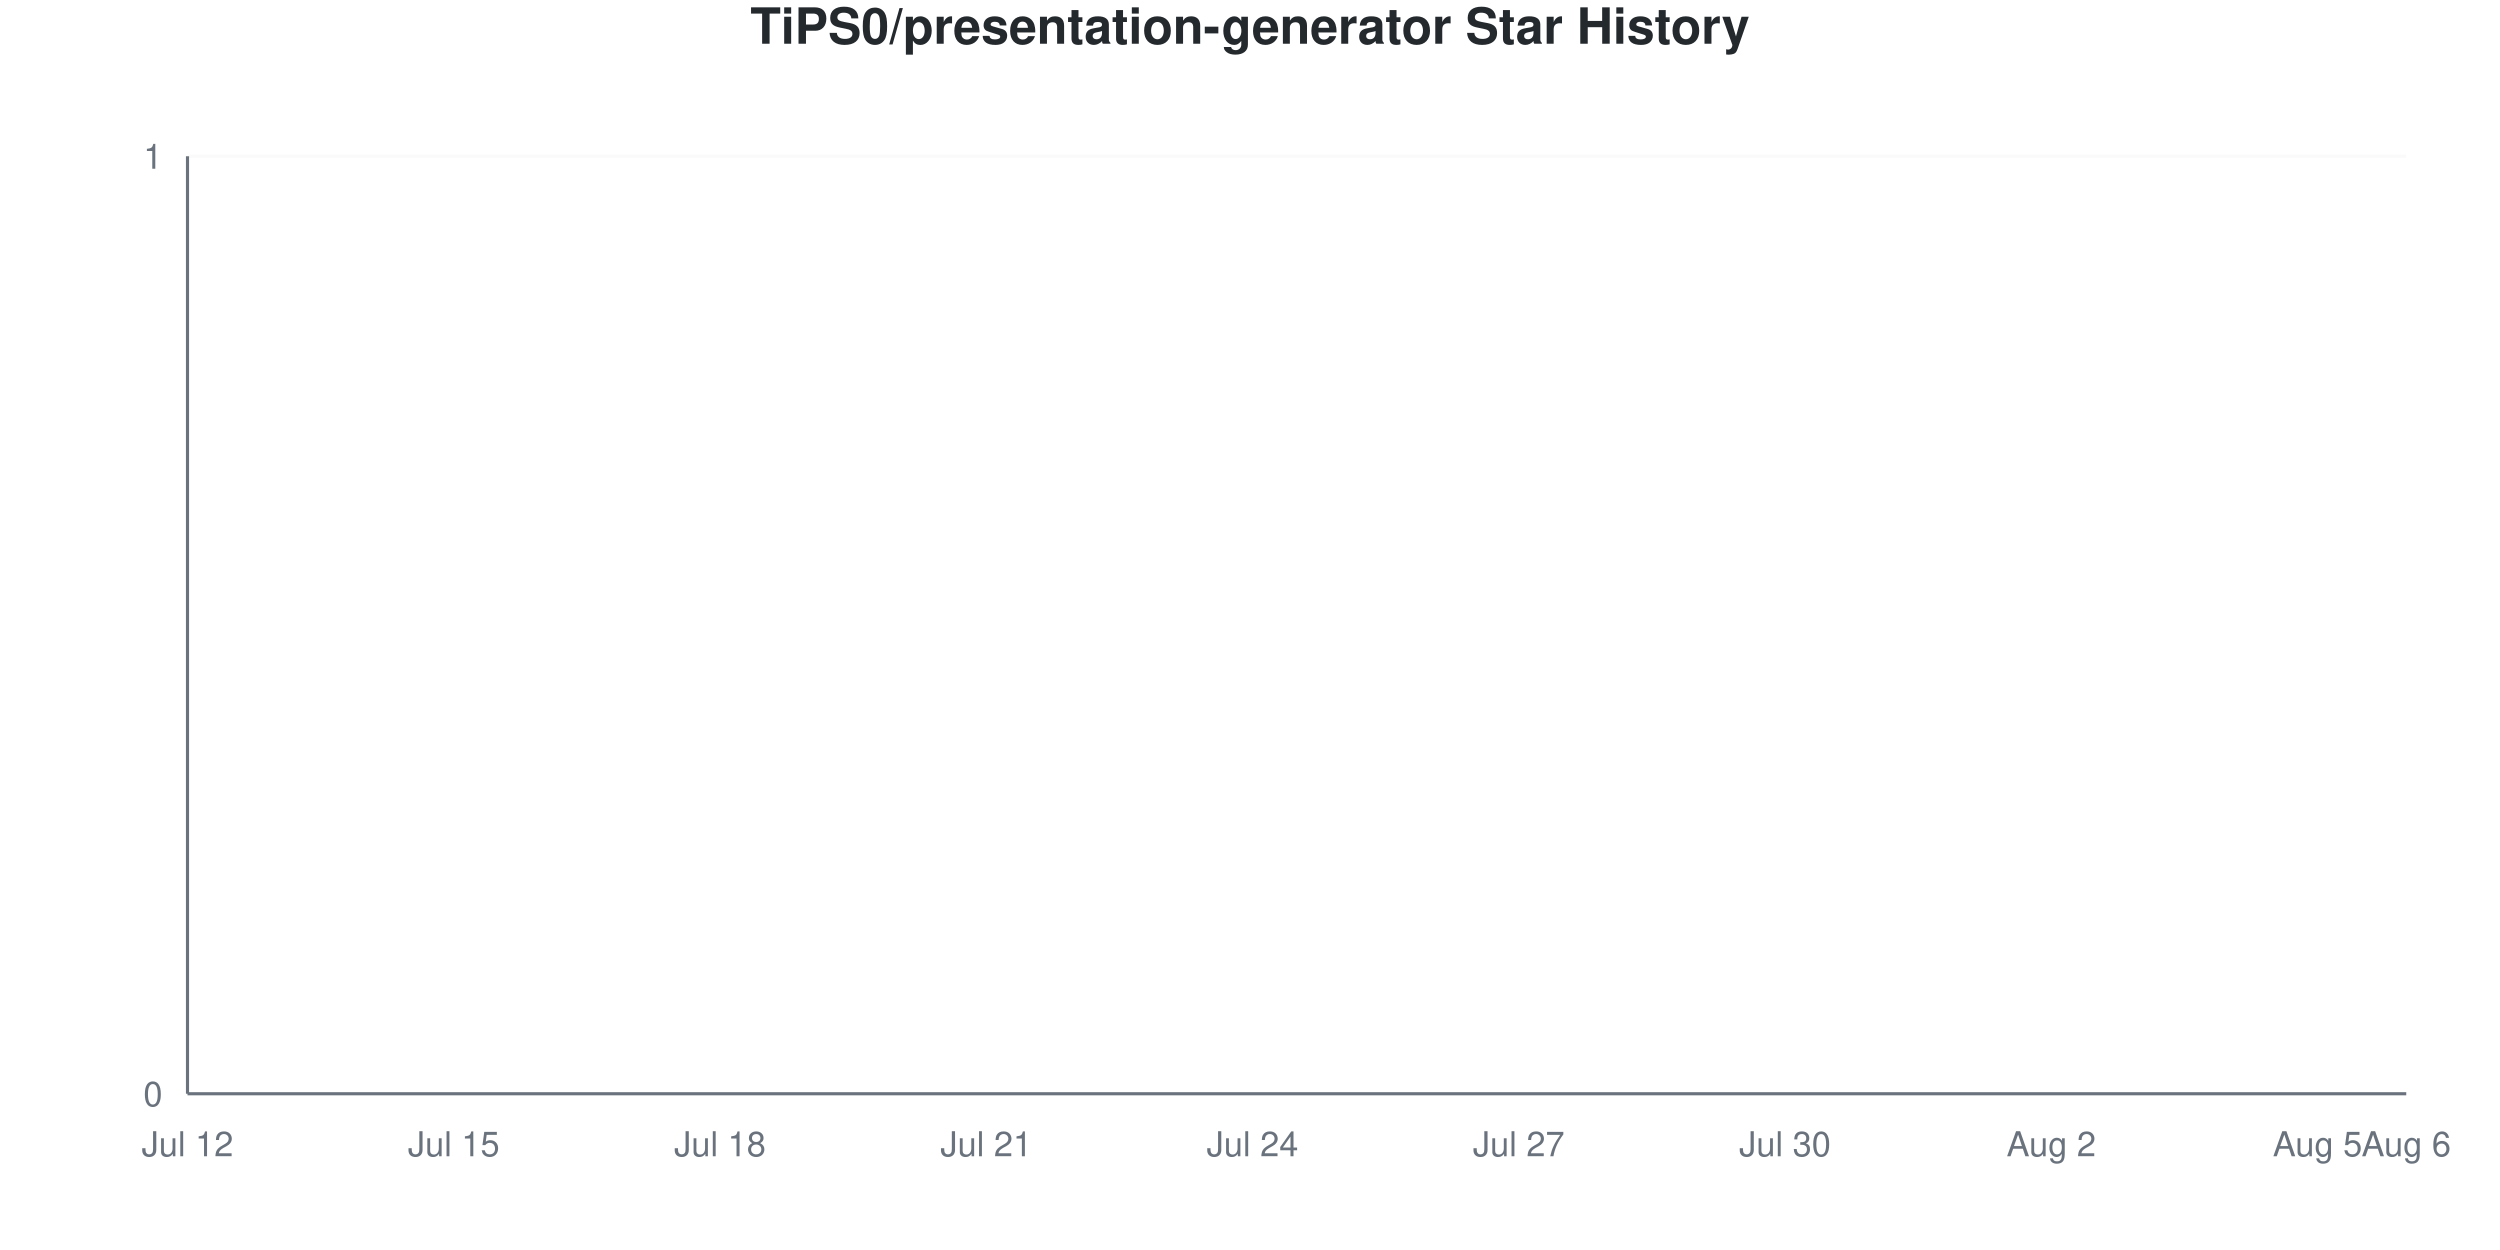
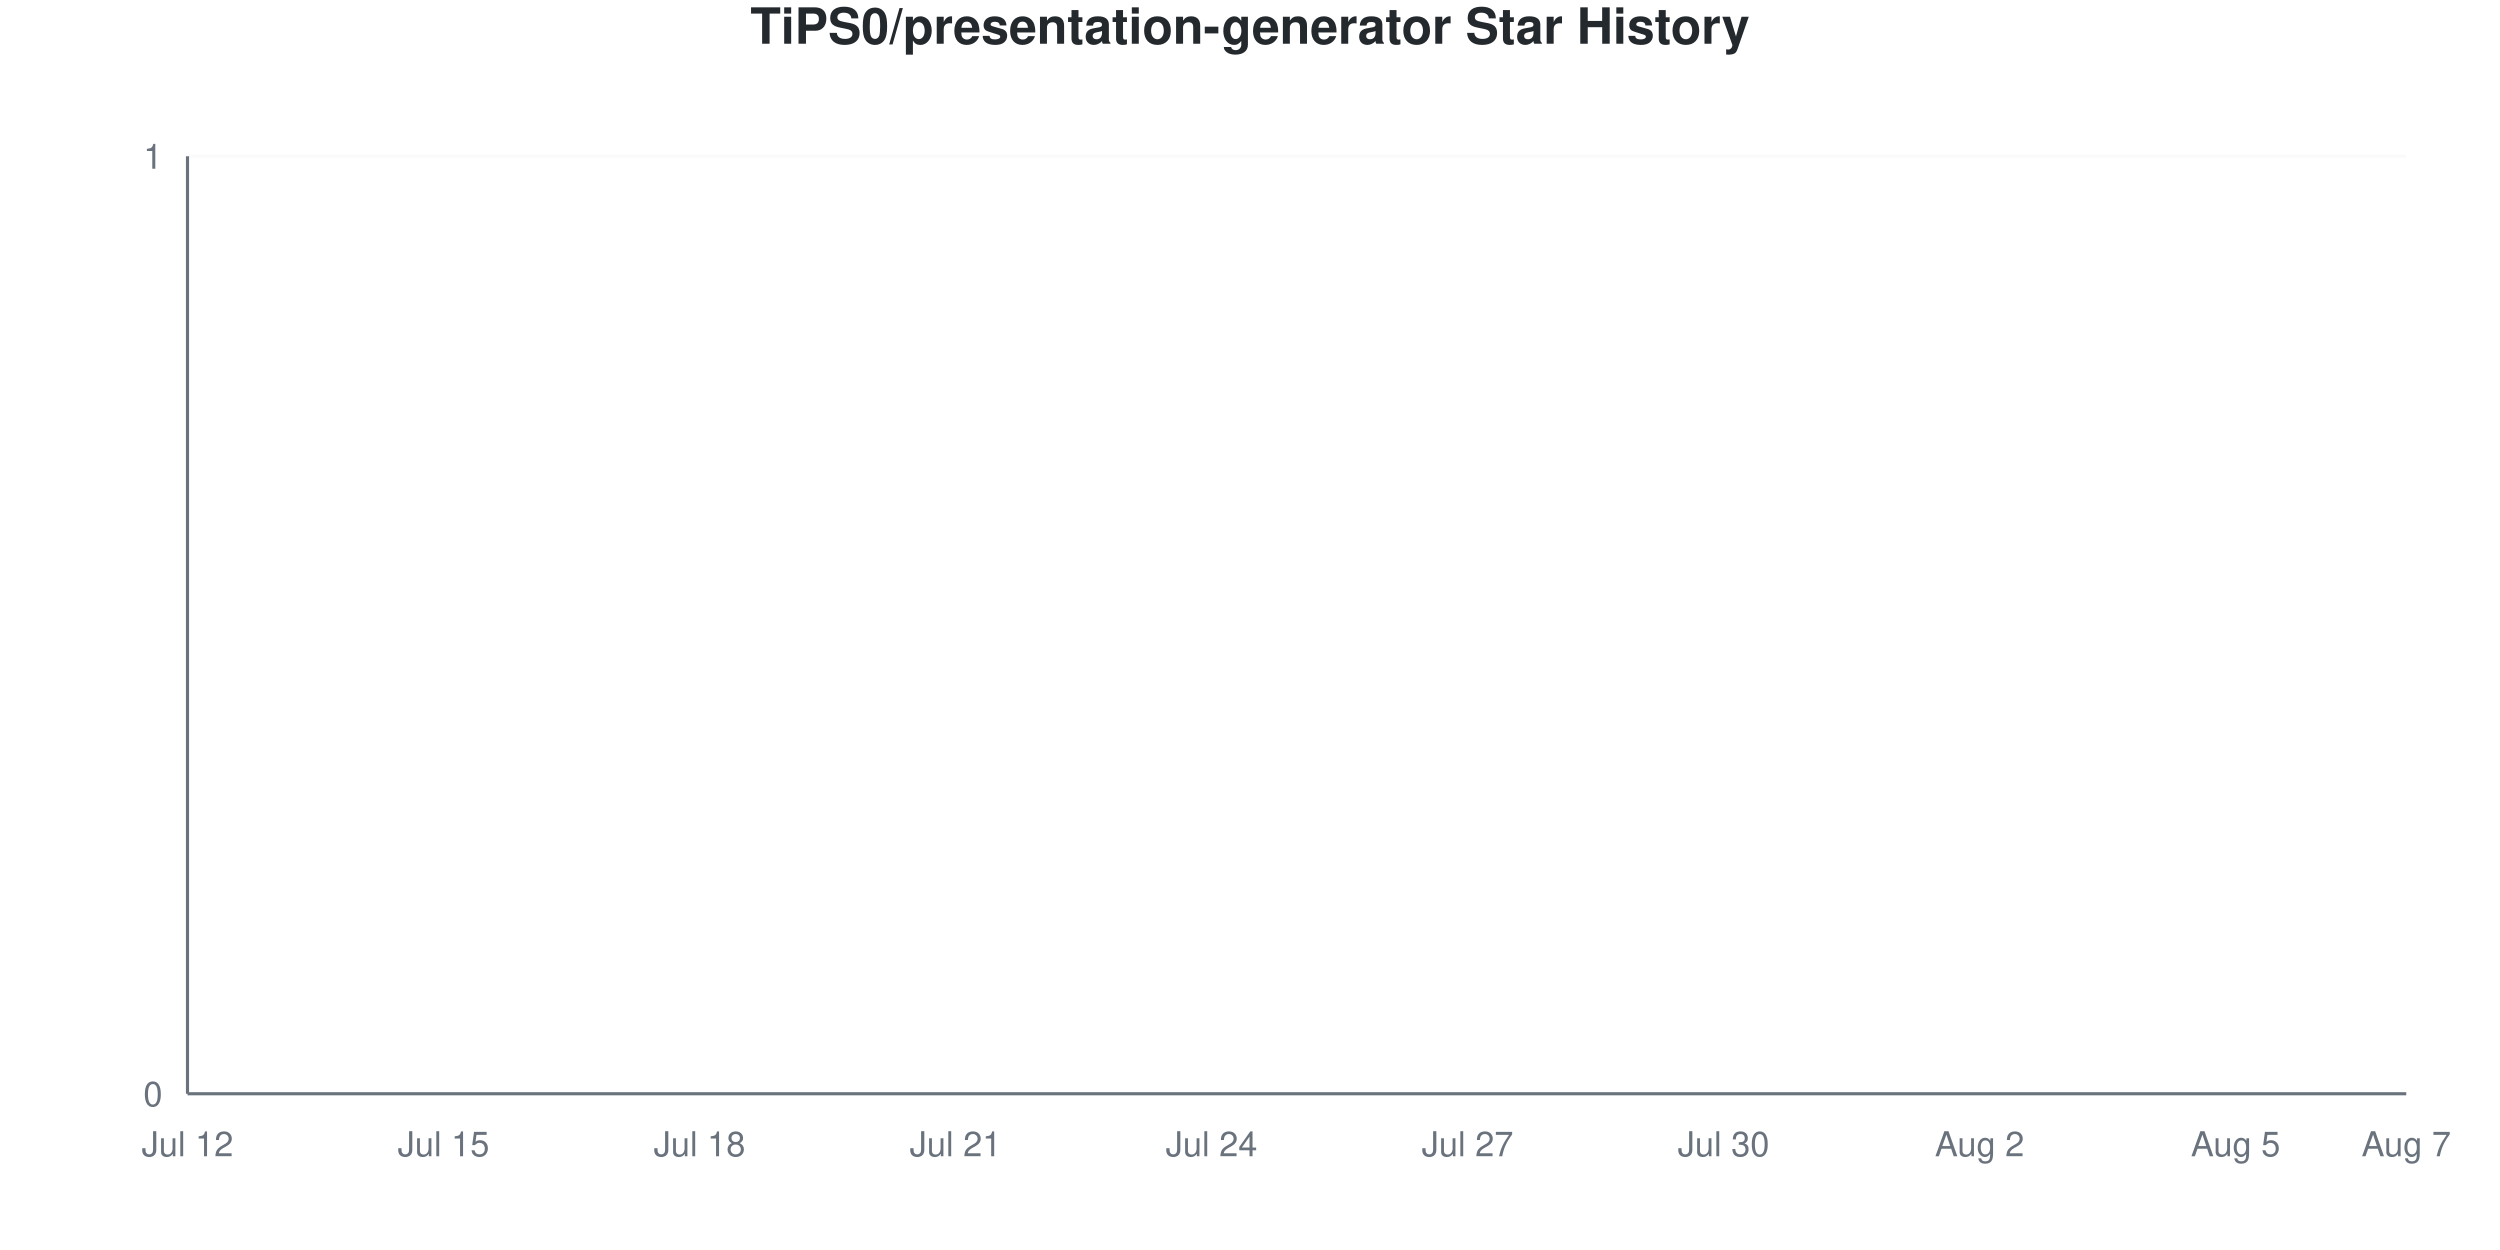
<svg xmlns="http://www.w3.org/2000/svg" viewBox="0 0 800 400" width="800" height="400">
  <style>
    @keyframes drawLine {
      to { stroke-dashoffset: 0; }
    }
    @keyframes fadeInPoint {
      from { opacity: 0; }
      to { opacity: 1; }
    }
    .data-line-0 {
      stroke-dasharray: 1065;
      stroke-dashoffset: 1065;
      animation: drawLine 2s ease-out forwards;
    }
    .data-point {
      opacity: 0;
      animation: fadeInPoint 0.5s ease-out forwards;
    }
    .chart-bg { fill: #fff; }
    .chart-text { fill: #24292e; }
    .chart-muted { fill: #6a737d; }
    .chart-grid { stroke: #eee; }
    .chart-axis { stroke: #6a737d; }
    @media (prefers-color-scheme: dark) {
      .chart-bg { fill: #0d1117; }
      .chart-text { fill: #e6edf3; }
      .chart-muted { fill: #8b949e; }
      .chart-grid { stroke: #21262d; }
      .chart-axis { stroke: #8b949e; }
    }
  </style>
  <rect width="800" height="400" class="chart-bg" />
  <text x="400" y="14" text-anchor="middle" class="chart-text" font-size="16" font-weight="bold" font-family="-apple-system, BlinkMacSystemFont, 'Segoe UI', Helvetica, Arial, sans-serif">TiPS0/presentation-generator Star History</text>
  <g class="grid">
    <line x1="60" y1="350" x2="770" y2="350" class="chart-grid" stroke-opacity="0.3" />
    <text x="52" y="354" text-anchor="end" class="chart-muted" font-size="11" font-family="-apple-system, BlinkMacSystemFont, 'Segoe UI', Helvetica, Arial, sans-serif">0</text>
    <line x1="60" y1="50" x2="770" y2="50" class="chart-grid" stroke-opacity="0.3" />
    <text x="52" y="54" text-anchor="end" class="chart-muted" font-size="11" font-family="-apple-system, BlinkMacSystemFont, 'Segoe UI', Helvetica, Arial, sans-serif">1</text>
  </g>
  <g class="milestones">
    
  </g>
  <g class="x-axis">
    <text x="60" y="370" text-anchor="middle" class="chart-muted" font-size="11" font-family="-apple-system, BlinkMacSystemFont, 'Segoe UI', Helvetica, Arial, sans-serif">Jul 12</text>
-     <text x="145.2" y="370" text-anchor="middle" class="chart-muted" font-size="11" font-family="-apple-system, BlinkMacSystemFont, 'Segoe UI', Helvetica, Arial, sans-serif">Jul 15</text>
-     <text x="230.4" y="370" text-anchor="middle" class="chart-muted" font-size="11" font-family="-apple-system, BlinkMacSystemFont, 'Segoe UI', Helvetica, Arial, sans-serif">Jul 18</text>
-     <text x="315.6" y="370" text-anchor="middle" class="chart-muted" font-size="11" font-family="-apple-system, BlinkMacSystemFont, 'Segoe UI', Helvetica, Arial, sans-serif">Jul 21</text>
-     <text x="400.8" y="370" text-anchor="middle" class="chart-muted" font-size="11" font-family="-apple-system, BlinkMacSystemFont, 'Segoe UI', Helvetica, Arial, sans-serif">Jul 24</text>
-     <text x="486" y="370" text-anchor="middle" class="chart-muted" font-size="11" font-family="-apple-system, BlinkMacSystemFont, 'Segoe UI', Helvetica, Arial, sans-serif">Jul 27</text>
-     <text x="571.2" y="370" text-anchor="middle" class="chart-muted" font-size="11" font-family="-apple-system, BlinkMacSystemFont, 'Segoe UI', Helvetica, Arial, sans-serif">Jul 30</text>
-     <text x="656.4" y="370" text-anchor="middle" class="chart-muted" font-size="11" font-family="-apple-system, BlinkMacSystemFont, 'Segoe UI', Helvetica, Arial, sans-serif">Aug 2</text>
-     <text x="741.6" y="370" text-anchor="middle" class="chart-muted" font-size="11" font-family="-apple-system, BlinkMacSystemFont, 'Segoe UI', Helvetica, Arial, sans-serif">Aug 5</text>
-     <text x="770" y="370" text-anchor="middle" class="chart-muted" font-size="11" font-family="-apple-system, BlinkMacSystemFont, 'Segoe UI', Helvetica, Arial, sans-serif">Aug 6</text>
+     <text x="141.923" y="370" text-anchor="middle" class="chart-muted" font-size="11" font-family="-apple-system, BlinkMacSystemFont, 'Segoe UI', Helvetica, Arial, sans-serif">Jul 15</text>
+     <text x="223.846" y="370" text-anchor="middle" class="chart-muted" font-size="11" font-family="-apple-system, BlinkMacSystemFont, 'Segoe UI', Helvetica, Arial, sans-serif">Jul 18</text>
+     <text x="305.769" y="370" text-anchor="middle" class="chart-muted" font-size="11" font-family="-apple-system, BlinkMacSystemFont, 'Segoe UI', Helvetica, Arial, sans-serif">Jul 21</text>
+     <text x="387.692" y="370" text-anchor="middle" class="chart-muted" font-size="11" font-family="-apple-system, BlinkMacSystemFont, 'Segoe UI', Helvetica, Arial, sans-serif">Jul 24</text>
+     <text x="469.615" y="370" text-anchor="middle" class="chart-muted" font-size="11" font-family="-apple-system, BlinkMacSystemFont, 'Segoe UI', Helvetica, Arial, sans-serif">Jul 27</text>
+     <text x="551.538" y="370" text-anchor="middle" class="chart-muted" font-size="11" font-family="-apple-system, BlinkMacSystemFont, 'Segoe UI', Helvetica, Arial, sans-serif">Jul 30</text>
+     <text x="633.462" y="370" text-anchor="middle" class="chart-muted" font-size="11" font-family="-apple-system, BlinkMacSystemFont, 'Segoe UI', Helvetica, Arial, sans-serif">Aug 2</text>
+     <text x="715.385" y="370" text-anchor="middle" class="chart-muted" font-size="11" font-family="-apple-system, BlinkMacSystemFont, 'Segoe UI', Helvetica, Arial, sans-serif">Aug 5</text>
+     <text x="770" y="370" text-anchor="middle" class="chart-muted" font-size="11" font-family="-apple-system, BlinkMacSystemFont, 'Segoe UI', Helvetica, Arial, sans-serif">Aug 7</text>
  </g>
  <line x1="60" y1="50" x2="60" y2="350" class="chart-axis" stroke-width="1" />
  <line x1="60" y1="350" x2="770" y2="350" class="chart-axis" stroke-width="1" />
-   <path d="M60,350 L60,350 C69.467,350 78.933,350 88.4,350 C97.867,350 107.333,350 116.8,350 C126.267,350 135.733,350 145.2,350 C154.667,350 164.133,350 173.6,350 C183.067,350 192.533,350 202,350 C211.467,350 220.933,350 230.4,350 C239.867,350 249.333,350 258.8,350 C268.267,350 277.733,350 287.2,350 C296.667,350 306.133,350 315.6,350 C325.067,350 334.533,350 344,350 C353.467,350 362.933,350 372.4,350 C381.867,350 391.333,350 400.8,350 C410.267,350 419.733,350 429.2,350 C438.667,350 448.133,350 457.6,350 C467.067,350 476.533,350 486,350 C495.467,350 504.933,350 514.4,350 C523.867,350 533.333,350 542.8,350 C552.267,350 561.733,350 571.2,350 C580.667,350 590.133,350 599.6,350 C609.067,350 618.533,350 628,350 C637.467,350 646.933,350 656.4,350 C665.867,350 675.333,350 684.8,350 C694.267,350 703.733,350 713.2,350 C722.667,350 732.133,350 741.6,350 C751.067,350 760.533,350 770,350 L770,350 L60,350 Z" fill="#dfb317" fill-opacity="0.1" />
-   <path d="M60,350 L60,350 C69.467,350 78.933,350 88.4,350 C97.867,350 107.333,350 116.8,350 C126.267,350 135.733,350 145.2,350 C154.667,350 164.133,350 173.6,350 C183.067,350 192.533,350 202,350 C211.467,350 220.933,350 230.4,350 C239.867,350 249.333,350 258.8,350 C268.267,350 277.733,350 287.2,350 C296.667,350 306.133,350 315.6,350 C325.067,350 334.533,350 344,350 C353.467,350 362.933,350 372.4,350 C381.867,350 391.333,350 400.8,350 C410.267,350 419.733,350 429.2,350 C438.667,350 448.133,350 457.6,350 C467.067,350 476.533,350 486,350 C495.467,350 504.933,350 514.4,350 C523.867,350 533.333,350 542.8,350 C552.267,350 561.733,350 571.2,350 C580.667,350 590.133,350 599.6,350 C609.067,350 618.533,350 628,350 C637.467,350 646.933,350 656.4,350 C665.867,350 675.333,350 684.8,350 C694.267,350 703.733,350 713.2,350 C722.667,350 732.133,350 741.6,350 C751.067,350 760.533,350 770,350" fill="none" stroke="#dfb317" stroke-width="2.5" class="data-line-0" />
+   <path d="M60,350 L60,350 C69.103,350 78.205,350 87.308,350 C96.41,350 105.513,350 114.615,350 C123.718,350 132.821,350 141.923,350 C151.026,350 160.128,350 169.231,350 C178.333,350 187.436,350 196.538,350 C205.641,350 214.744,350 223.846,350 C232.949,350 242.051,350 251.154,350 C260.256,350 269.359,350 278.462,350 C287.564,350 296.667,350 305.769,350 C314.872,350 323.974,350 333.077,350 C342.179,350 351.282,350 360.385,350 C369.487,350 378.59,350 387.692,350 C396.795,350 405.897,350 415,350 C424.103,350 433.205,350 442.308,350 C451.41,350 460.513,350 469.615,350 C478.718,350 487.821,350 496.923,350 C506.026,350 515.128,350 524.231,350 C533.333,350 542.436,350 551.538,350 C560.641,350 569.744,350 578.846,350 C587.949,350 597.051,350 606.154,350 C615.256,350 624.359,350 633.462,350 C642.564,350 651.667,350 660.769,350 C669.872,350 678.974,350 688.077,350 C697.179,350 706.282,350 715.385,350 C724.487,350 733.59,350 742.692,350 C751.795,350 760.897,350 770,350 L770,350 L60,350 Z" fill="#dfb317" fill-opacity="0.1" />
+   <path d="M60,350 L60,350 C69.103,350 78.205,350 87.308,350 C96.41,350 105.513,350 114.615,350 C123.718,350 132.821,350 141.923,350 C151.026,350 160.128,350 169.231,350 C178.333,350 187.436,350 196.538,350 C205.641,350 214.744,350 223.846,350 C232.949,350 242.051,350 251.154,350 C260.256,350 269.359,350 278.462,350 C287.564,350 296.667,350 305.769,350 C314.872,350 323.974,350 333.077,350 C342.179,350 351.282,350 360.385,350 C369.487,350 378.59,350 387.692,350 C396.795,350 405.897,350 415,350 C424.103,350 433.205,350 442.308,350 C451.41,350 460.513,350 469.615,350 C478.718,350 487.821,350 496.923,350 C506.026,350 515.128,350 524.231,350 C533.333,350 542.436,350 551.538,350 C560.641,350 569.744,350 578.846,350 C587.949,350 597.051,350 606.154,350 C615.256,350 624.359,350 633.462,350 C642.564,350 651.667,350 660.769,350 C669.872,350 678.974,350 688.077,350 C697.179,350 706.282,350 715.385,350 C724.487,350 733.59,350 742.692,350 C751.795,350 760.897,350 770,350" fill="none" stroke="#dfb317" stroke-width="2.5" class="data-line-0" />
  <g class="points">
    <circle cx="60" cy="350" r="4" fill="#dfb317" class="data-point" style="animation-delay: 1.50s" />
-     <circle cx="88.4" cy="350" r="4" fill="#dfb317" class="data-point" style="animation-delay: 1.55s" />
-     <circle cx="116.8" cy="350" r="4" fill="#dfb317" class="data-point" style="animation-delay: 1.60s" />
-     <circle cx="145.2" cy="350" r="4" fill="#dfb317" class="data-point" style="animation-delay: 1.65s" />
-     <circle cx="173.6" cy="350" r="4" fill="#dfb317" class="data-point" style="animation-delay: 1.70s" />
-     <circle cx="202" cy="350" r="4" fill="#dfb317" class="data-point" style="animation-delay: 1.75s" />
-     <circle cx="230.4" cy="350" r="4" fill="#dfb317" class="data-point" style="animation-delay: 1.80s" />
-     <circle cx="258.8" cy="350" r="4" fill="#dfb317" class="data-point" style="animation-delay: 1.85s" />
-     <circle cx="287.2" cy="350" r="4" fill="#dfb317" class="data-point" style="animation-delay: 1.90s" />
-     <circle cx="315.6" cy="350" r="4" fill="#dfb317" class="data-point" style="animation-delay: 1.95s" />
-     <circle cx="344" cy="350" r="4" fill="#dfb317" class="data-point" style="animation-delay: 2.00s" />
-     <circle cx="372.4" cy="350" r="4" fill="#dfb317" class="data-point" style="animation-delay: 2.05s" />
-     <circle cx="400.8" cy="350" r="4" fill="#dfb317" class="data-point" style="animation-delay: 2.10s" />
-     <circle cx="429.2" cy="350" r="4" fill="#dfb317" class="data-point" style="animation-delay: 2.15s" />
-     <circle cx="457.6" cy="350" r="4" fill="#dfb317" class="data-point" style="animation-delay: 2.20s" />
-     <circle cx="486" cy="350" r="4" fill="#dfb317" class="data-point" style="animation-delay: 2.25s" />
-     <circle cx="514.4" cy="350" r="4" fill="#dfb317" class="data-point" style="animation-delay: 2.30s" />
-     <circle cx="542.8" cy="350" r="4" fill="#dfb317" class="data-point" style="animation-delay: 2.35s" />
-     <circle cx="571.2" cy="350" r="4" fill="#dfb317" class="data-point" style="animation-delay: 2.40s" />
-     <circle cx="599.6" cy="350" r="4" fill="#dfb317" class="data-point" style="animation-delay: 2.45s" />
-     <circle cx="628" cy="350" r="4" fill="#dfb317" class="data-point" style="animation-delay: 2.50s" />
-     <circle cx="656.4" cy="350" r="4" fill="#dfb317" class="data-point" style="animation-delay: 2.55s" />
-     <circle cx="684.8" cy="350" r="4" fill="#dfb317" class="data-point" style="animation-delay: 2.60s" />
-     <circle cx="713.2" cy="350" r="4" fill="#dfb317" class="data-point" style="animation-delay: 2.65s" />
-     <circle cx="741.6" cy="350" r="4" fill="#dfb317" class="data-point" style="animation-delay: 2.70s" />
-     <circle cx="770" cy="350" r="4" fill="#dfb317" class="data-point" style="animation-delay: 2.75s" />
+     <circle cx="87.308" cy="350" r="4" fill="#dfb317" class="data-point" style="animation-delay: 1.55s" />
+     <circle cx="114.615" cy="350" r="4" fill="#dfb317" class="data-point" style="animation-delay: 1.60s" />
+     <circle cx="141.923" cy="350" r="4" fill="#dfb317" class="data-point" style="animation-delay: 1.65s" />
+     <circle cx="169.231" cy="350" r="4" fill="#dfb317" class="data-point" style="animation-delay: 1.70s" />
+     <circle cx="196.538" cy="350" r="4" fill="#dfb317" class="data-point" style="animation-delay: 1.75s" />
+     <circle cx="223.846" cy="350" r="4" fill="#dfb317" class="data-point" style="animation-delay: 1.80s" />
+     <circle cx="251.154" cy="350" r="4" fill="#dfb317" class="data-point" style="animation-delay: 1.85s" />
+     <circle cx="278.462" cy="350" r="4" fill="#dfb317" class="data-point" style="animation-delay: 1.90s" />
+     <circle cx="305.769" cy="350" r="4" fill="#dfb317" class="data-point" style="animation-delay: 1.95s" />
+     <circle cx="333.077" cy="350" r="4" fill="#dfb317" class="data-point" style="animation-delay: 2.00s" />
+     <circle cx="360.385" cy="350" r="4" fill="#dfb317" class="data-point" style="animation-delay: 2.05s" />
+     <circle cx="387.692" cy="350" r="4" fill="#dfb317" class="data-point" style="animation-delay: 2.10s" />
+     <circle cx="415" cy="350" r="4" fill="#dfb317" class="data-point" style="animation-delay: 2.15s" />
+     <circle cx="442.308" cy="350" r="4" fill="#dfb317" class="data-point" style="animation-delay: 2.20s" />
+     <circle cx="469.615" cy="350" r="4" fill="#dfb317" class="data-point" style="animation-delay: 2.25s" />
+     <circle cx="496.923" cy="350" r="4" fill="#dfb317" class="data-point" style="animation-delay: 2.30s" />
+     <circle cx="524.231" cy="350" r="4" fill="#dfb317" class="data-point" style="animation-delay: 2.35s" />
+     <circle cx="551.538" cy="350" r="4" fill="#dfb317" class="data-point" style="animation-delay: 2.40s" />
+     <circle cx="578.846" cy="350" r="4" fill="#dfb317" class="data-point" style="animation-delay: 2.45s" />
+     <circle cx="606.154" cy="350" r="4" fill="#dfb317" class="data-point" style="animation-delay: 2.50s" />
+     <circle cx="633.462" cy="350" r="4" fill="#dfb317" class="data-point" style="animation-delay: 2.55s" />
+     <circle cx="660.769" cy="350" r="4" fill="#dfb317" class="data-point" style="animation-delay: 2.60s" />
+     <circle cx="688.077" cy="350" r="4" fill="#dfb317" class="data-point" style="animation-delay: 2.65s" />
+     <circle cx="715.385" cy="350" r="4" fill="#dfb317" class="data-point" style="animation-delay: 2.70s" />
+     <circle cx="742.692" cy="350" r="4" fill="#dfb317" class="data-point" style="animation-delay: 2.75s" />
+     <circle cx="770" cy="350" r="4" fill="#dfb317" class="data-point" style="animation-delay: 2.80s" />
  </g>
</svg>
